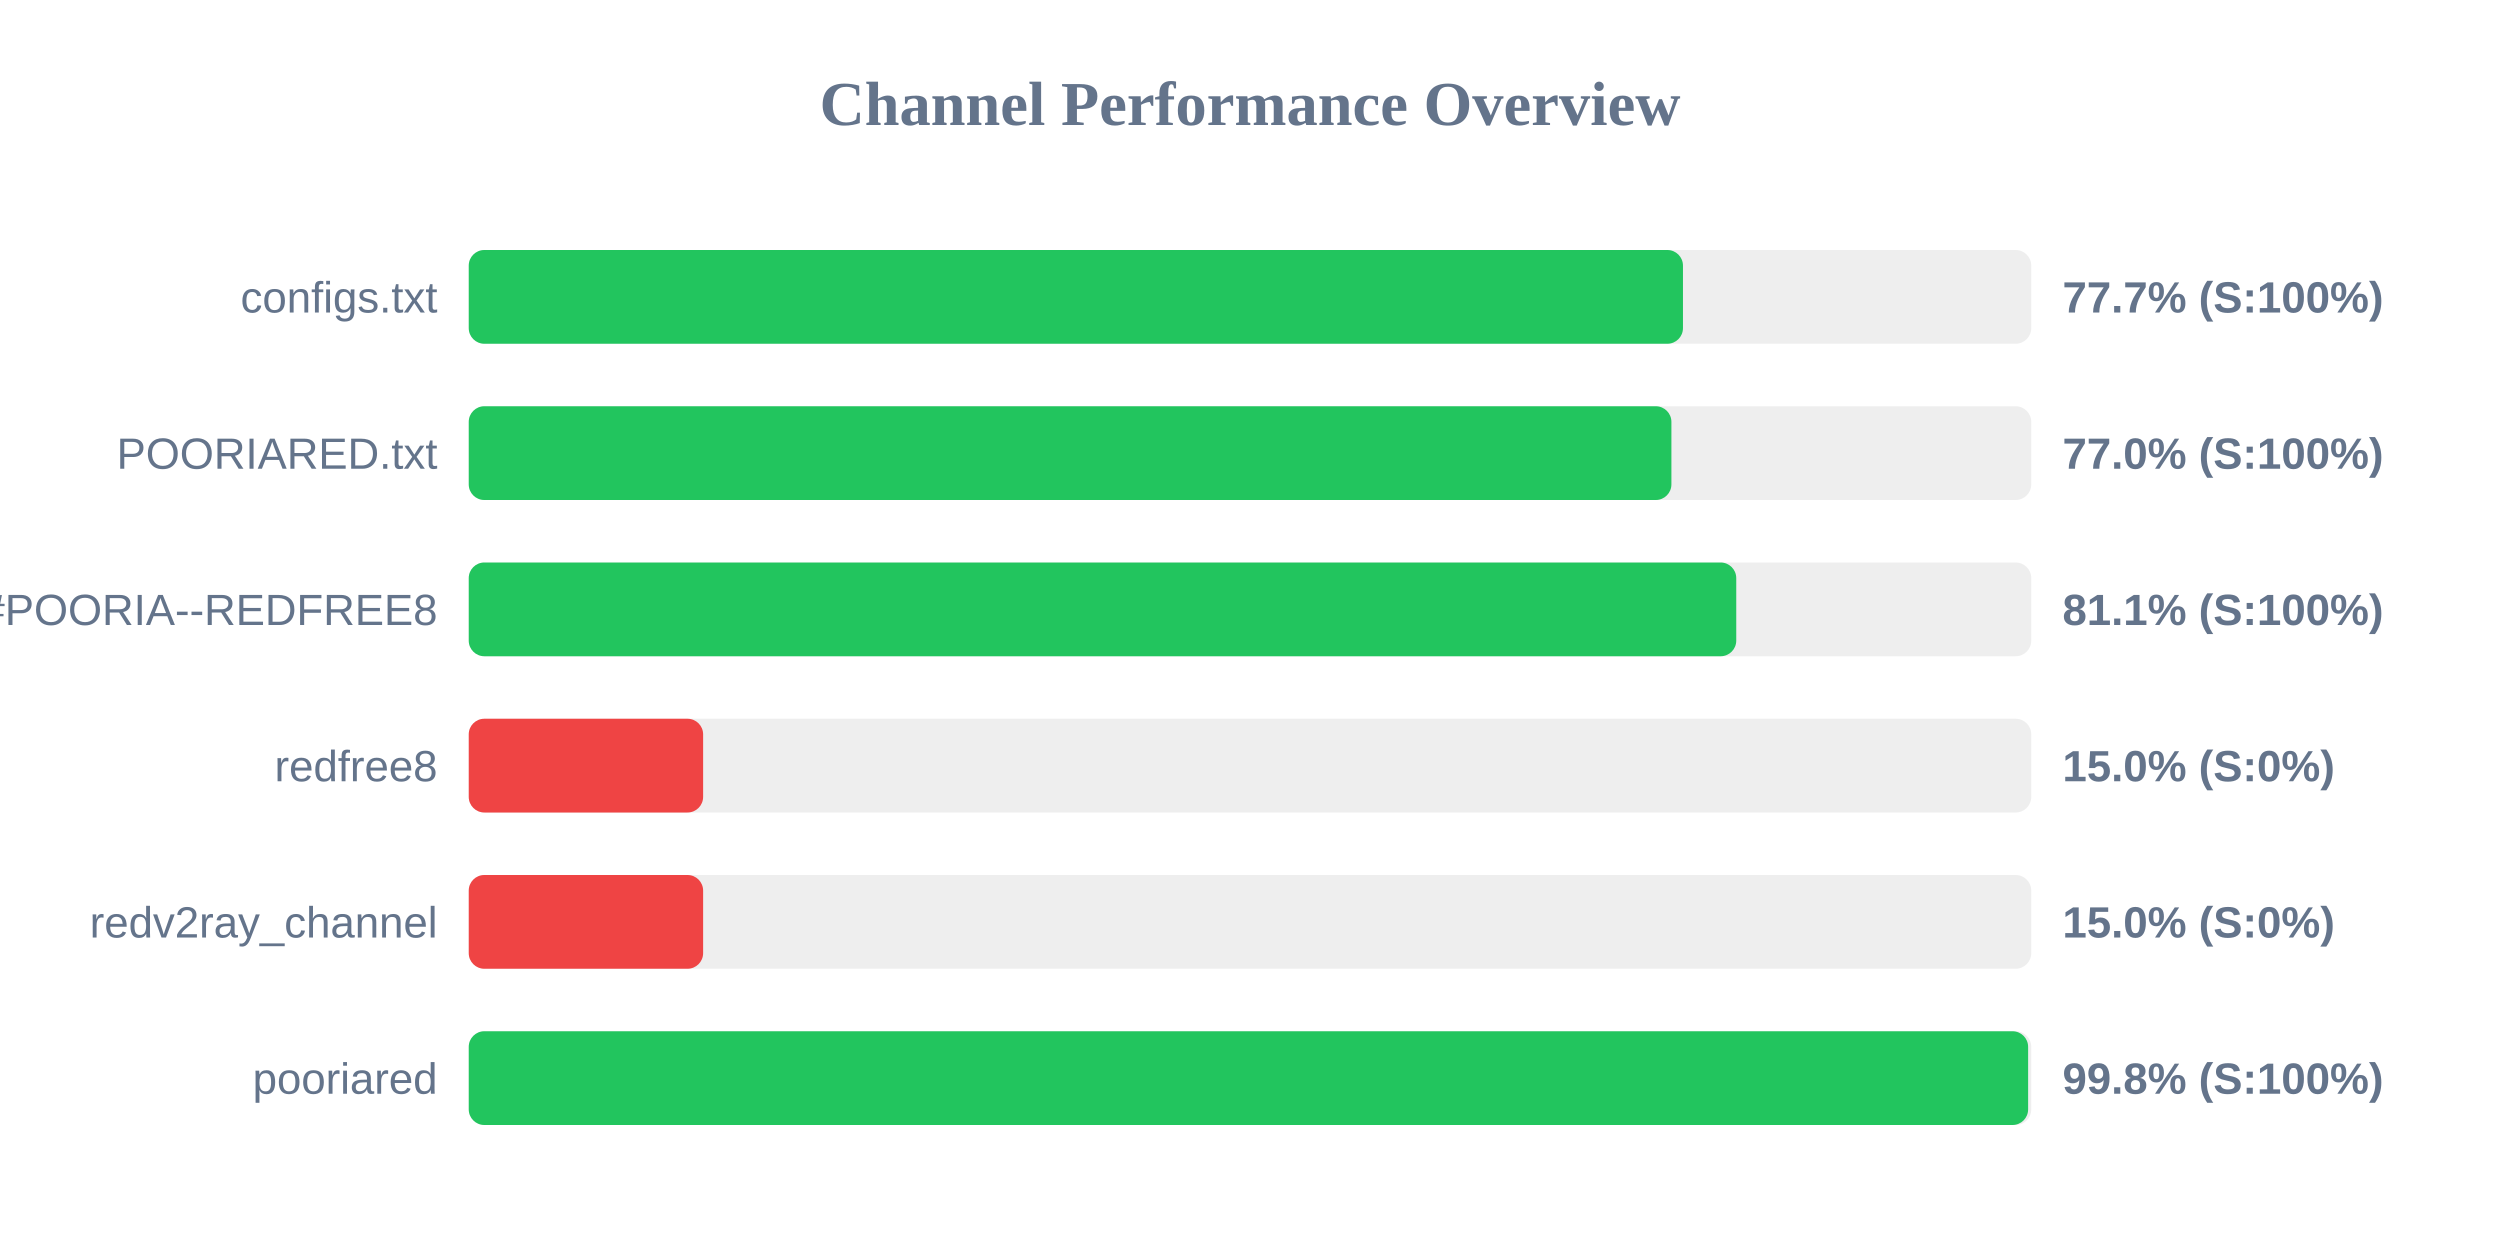
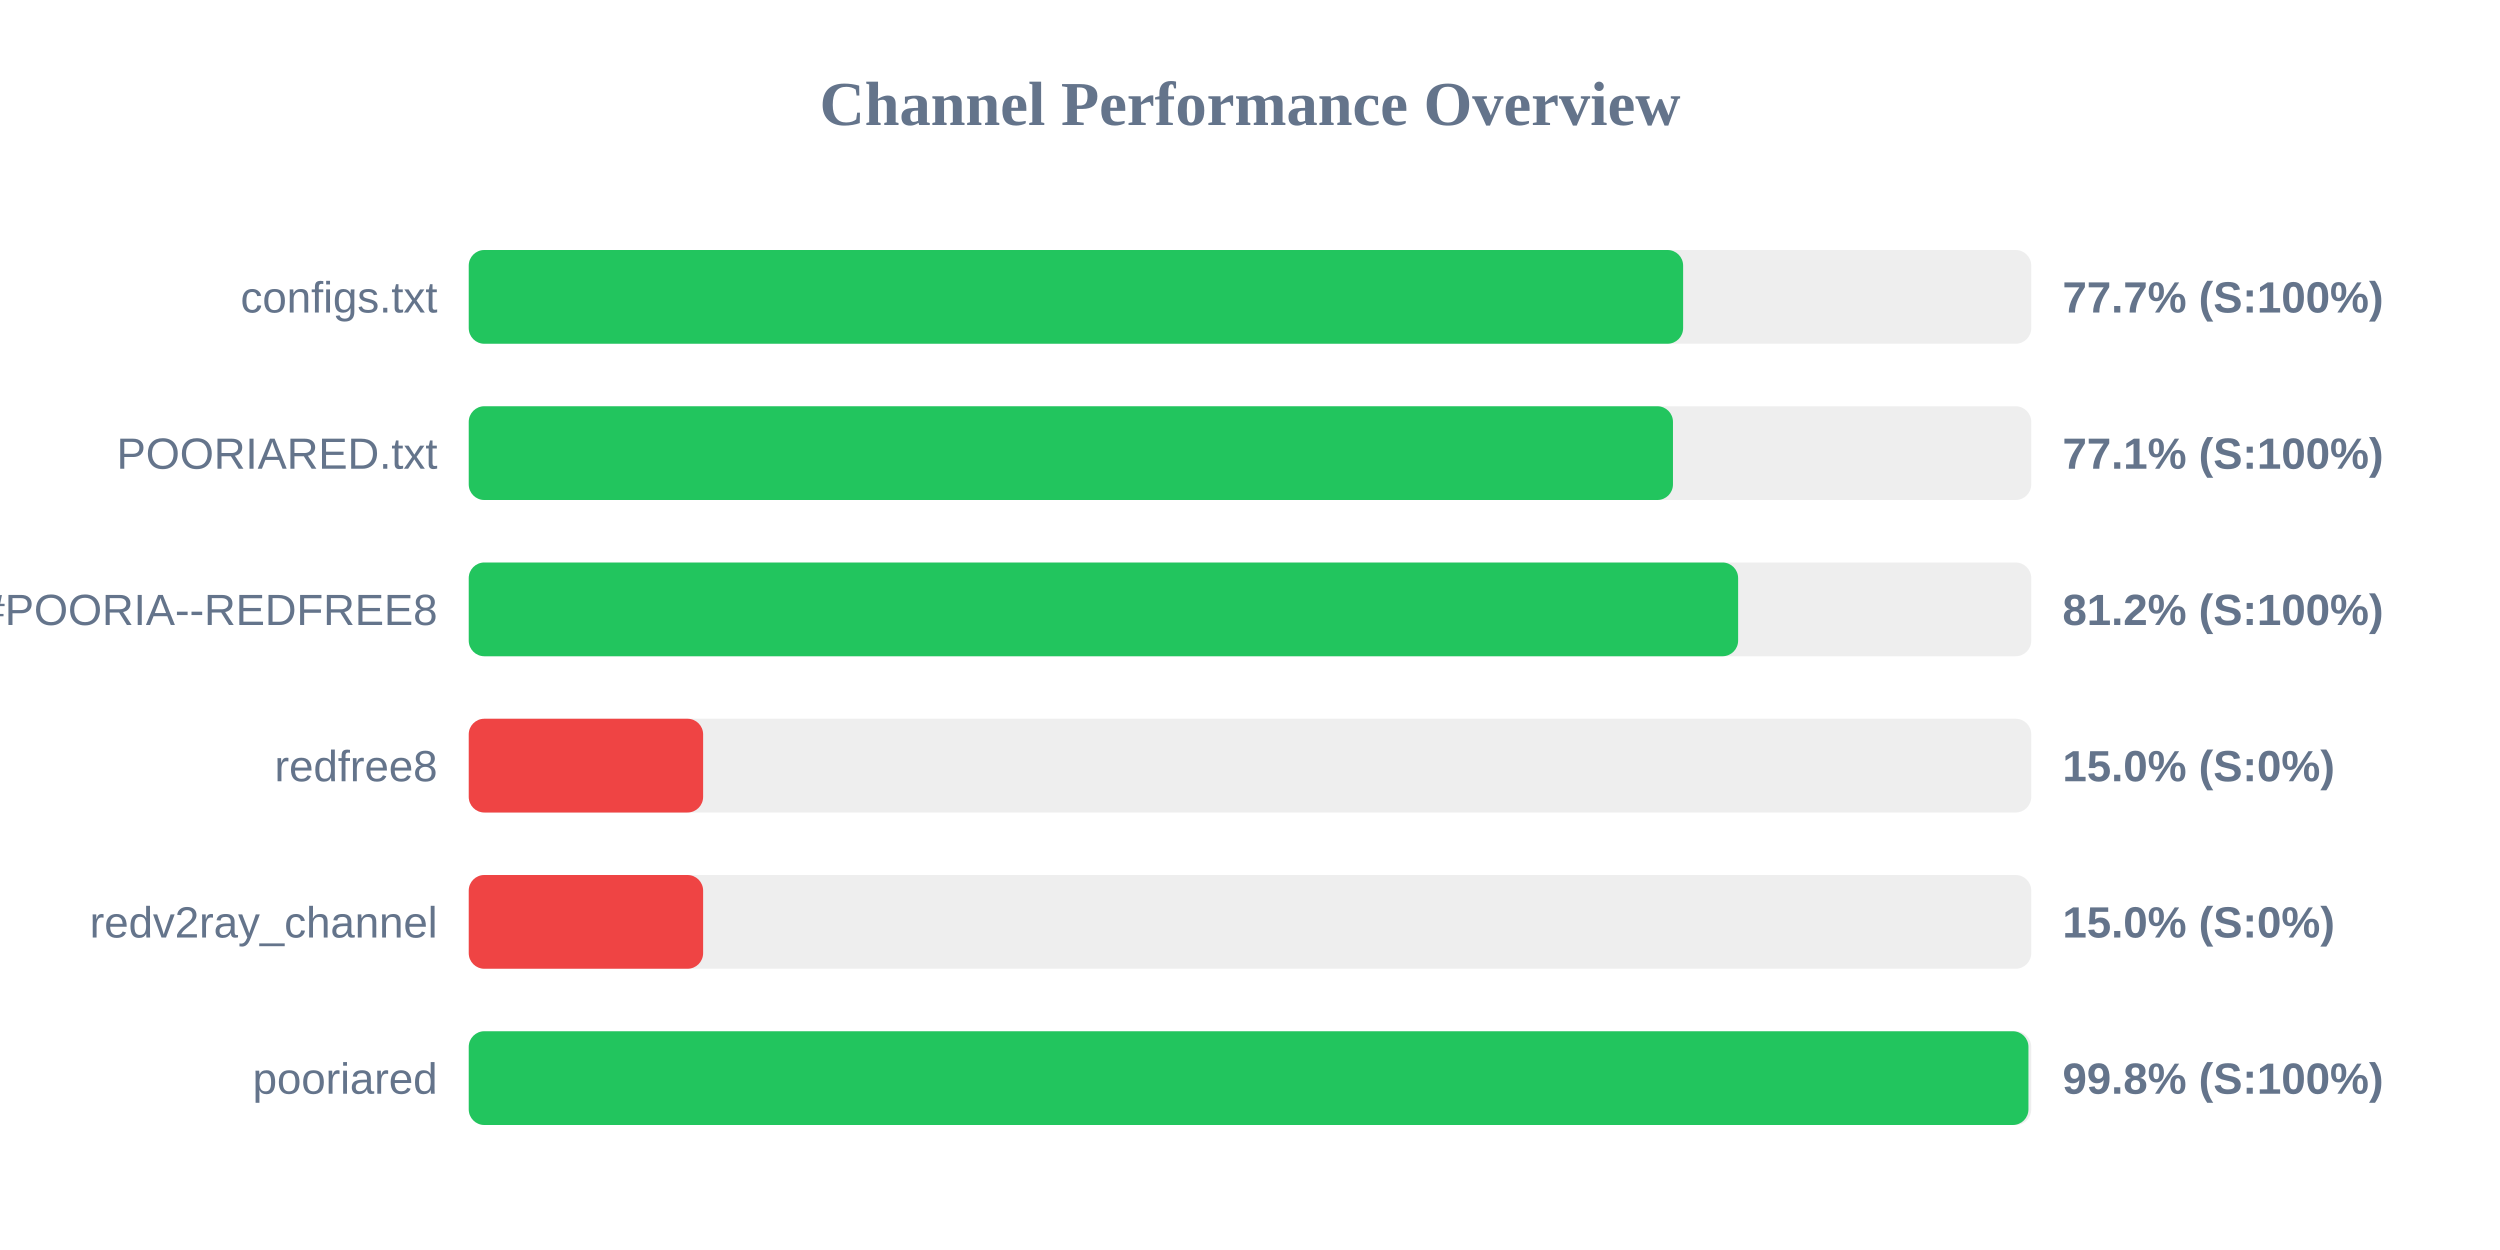
<svg xmlns="http://www.w3.org/2000/svg" width="800" height="400" version="1.1">
  <style>
        .row { font: 14px Arial; fill: #64748b; }
        .score { font: bold 14px Arial; fill: #64748b; }
    </style>
  <text x="400" y="40" text-anchor="middle" font-size="20px" font-weight="bold" fill="#64748b">Channel Performance Overview</text>
  <rect x="150" y="80" width="500" height="30" fill="#eee" rx="5" />
-   <rect x="150" y="80" width="388.55" height="30" fill="#22c55e" rx="5" />
+   <rect x="150" y="80" width="388.6" height="30" fill="#22c55e" rx="5" />
  <text x="140" y="100" text-anchor="end" class="row">configs.txt</text>
  <text x="660" y="100" text-anchor="start" class="score">77.7% (S:100%)</text>
  <rect x="150" y="130" width="500" height="30" fill="#eee" rx="5" />
-   <rect x="150" y="130" width="384.85" height="30" fill="#22c55e" rx="5" />
+   <rect x="150" y="130" width="385.35" height="30" fill="#22c55e" rx="5" />
  <text x="140" y="150" text-anchor="end" class="row">POORIARED.txt</text>
-   <text x="660" y="150" text-anchor="start" class="score">77.0% (S:100%)</text>
+   <text x="660" y="150" text-anchor="start" class="score">77.1% (S:100%)</text>
  <rect x="150" y="180" width="500" height="30" fill="#eee" rx="5" />
-   <rect x="150" y="180" width="405.6" height="30" fill="#22c55e" rx="5" />
+   <rect x="150" y="180" width="406.2" height="30" fill="#22c55e" rx="5" />
  <text x="140" y="200" text-anchor="end" class="row">POORIA--REDFREE8.txt#POORIA--REDFREE8</text>
-   <text x="660" y="200" text-anchor="start" class="score">81.1% (S:100%)</text>
+   <text x="660" y="200" text-anchor="start" class="score">81.2% (S:100%)</text>
  <rect x="150" y="230" width="500" height="30" fill="#eee" rx="5" />
  <rect x="150" y="230" width="75.0" height="30" fill="#ef4444" rx="5" />
  <text x="140" y="250" text-anchor="end" class="row">redfree8</text>
  <text x="660" y="250" text-anchor="start" class="score">15.0% (S:0%)</text>
  <rect x="150" y="280" width="500" height="30" fill="#eee" rx="5" />
  <rect x="150" y="280" width="75.0" height="30" fill="#ef4444" rx="5" />
  <text x="140" y="300" text-anchor="end" class="row">redv2ray_channel</text>
  <text x="660" y="300" text-anchor="start" class="score">15.0% (S:0%)</text>
  <rect x="150" y="330" width="500" height="30" fill="#eee" rx="5" />
-   <rect x="150" y="330" width="499.0" height="30" fill="#22c55e" rx="5" />
+   <rect x="150" y="330" width="499.1" height="30" fill="#22c55e" rx="5" />
  <text x="140" y="350" text-anchor="end" class="row">pooriared</text>
  <text x="660" y="350" text-anchor="start" class="score">99.8% (S:100%)</text>
</svg>
